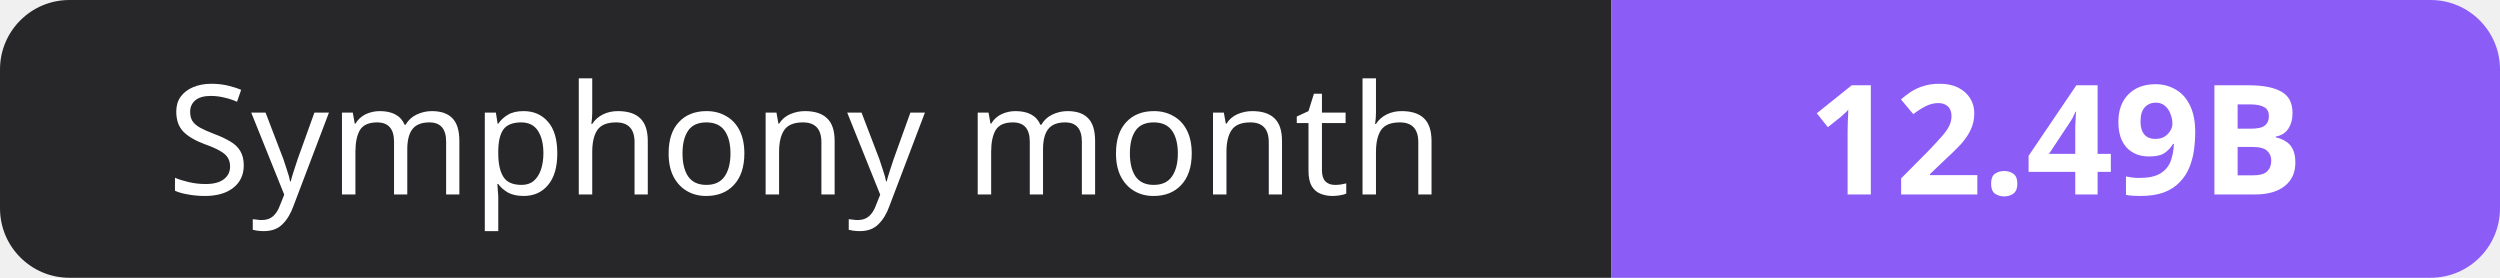
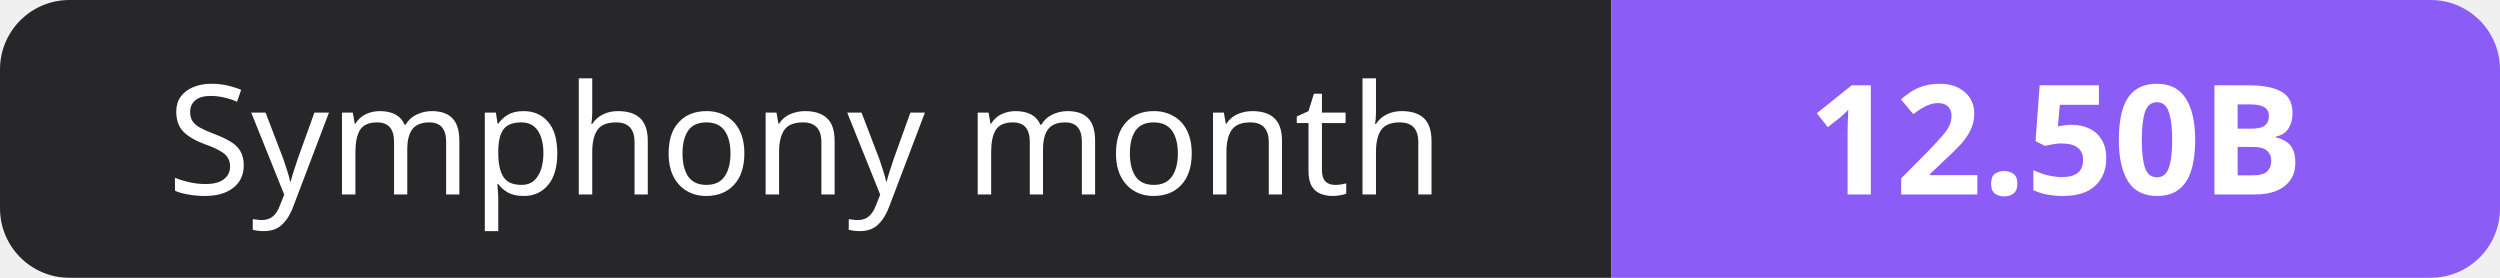
- <svg xmlns="http://www.w3.org/2000/svg" width="180" height="20" role="img" aria-label="Symphony month: 12.49B">
+ <svg xmlns="http://www.w3.org/2000/svg" width="180" height="20" role="img" aria-label="Symphony month: 12.50B">
  <clipPath id="r">
    <rect width="180" height="20" rx="5" fill="#fff" />
  </clipPath>
  <g clip-path="url(#r)">
    <rect width="116" height="20" fill="#27272a" />
    <rect x="116" width="64" height="20" fill="#8b5cf6" />
  </g>
  <g fill="#fff" text-anchor="middle" font-family="Verdana,Geneva,sans-serif" font-size="11">
    <text x="58.0" y="14">Symphony month</text>
-     <text x="148.0" y="14" font-weight="700">12.49B</text>
+     <text x="148.0" y="14" font-weight="700">12.50B</text>
  </g>
</svg>
